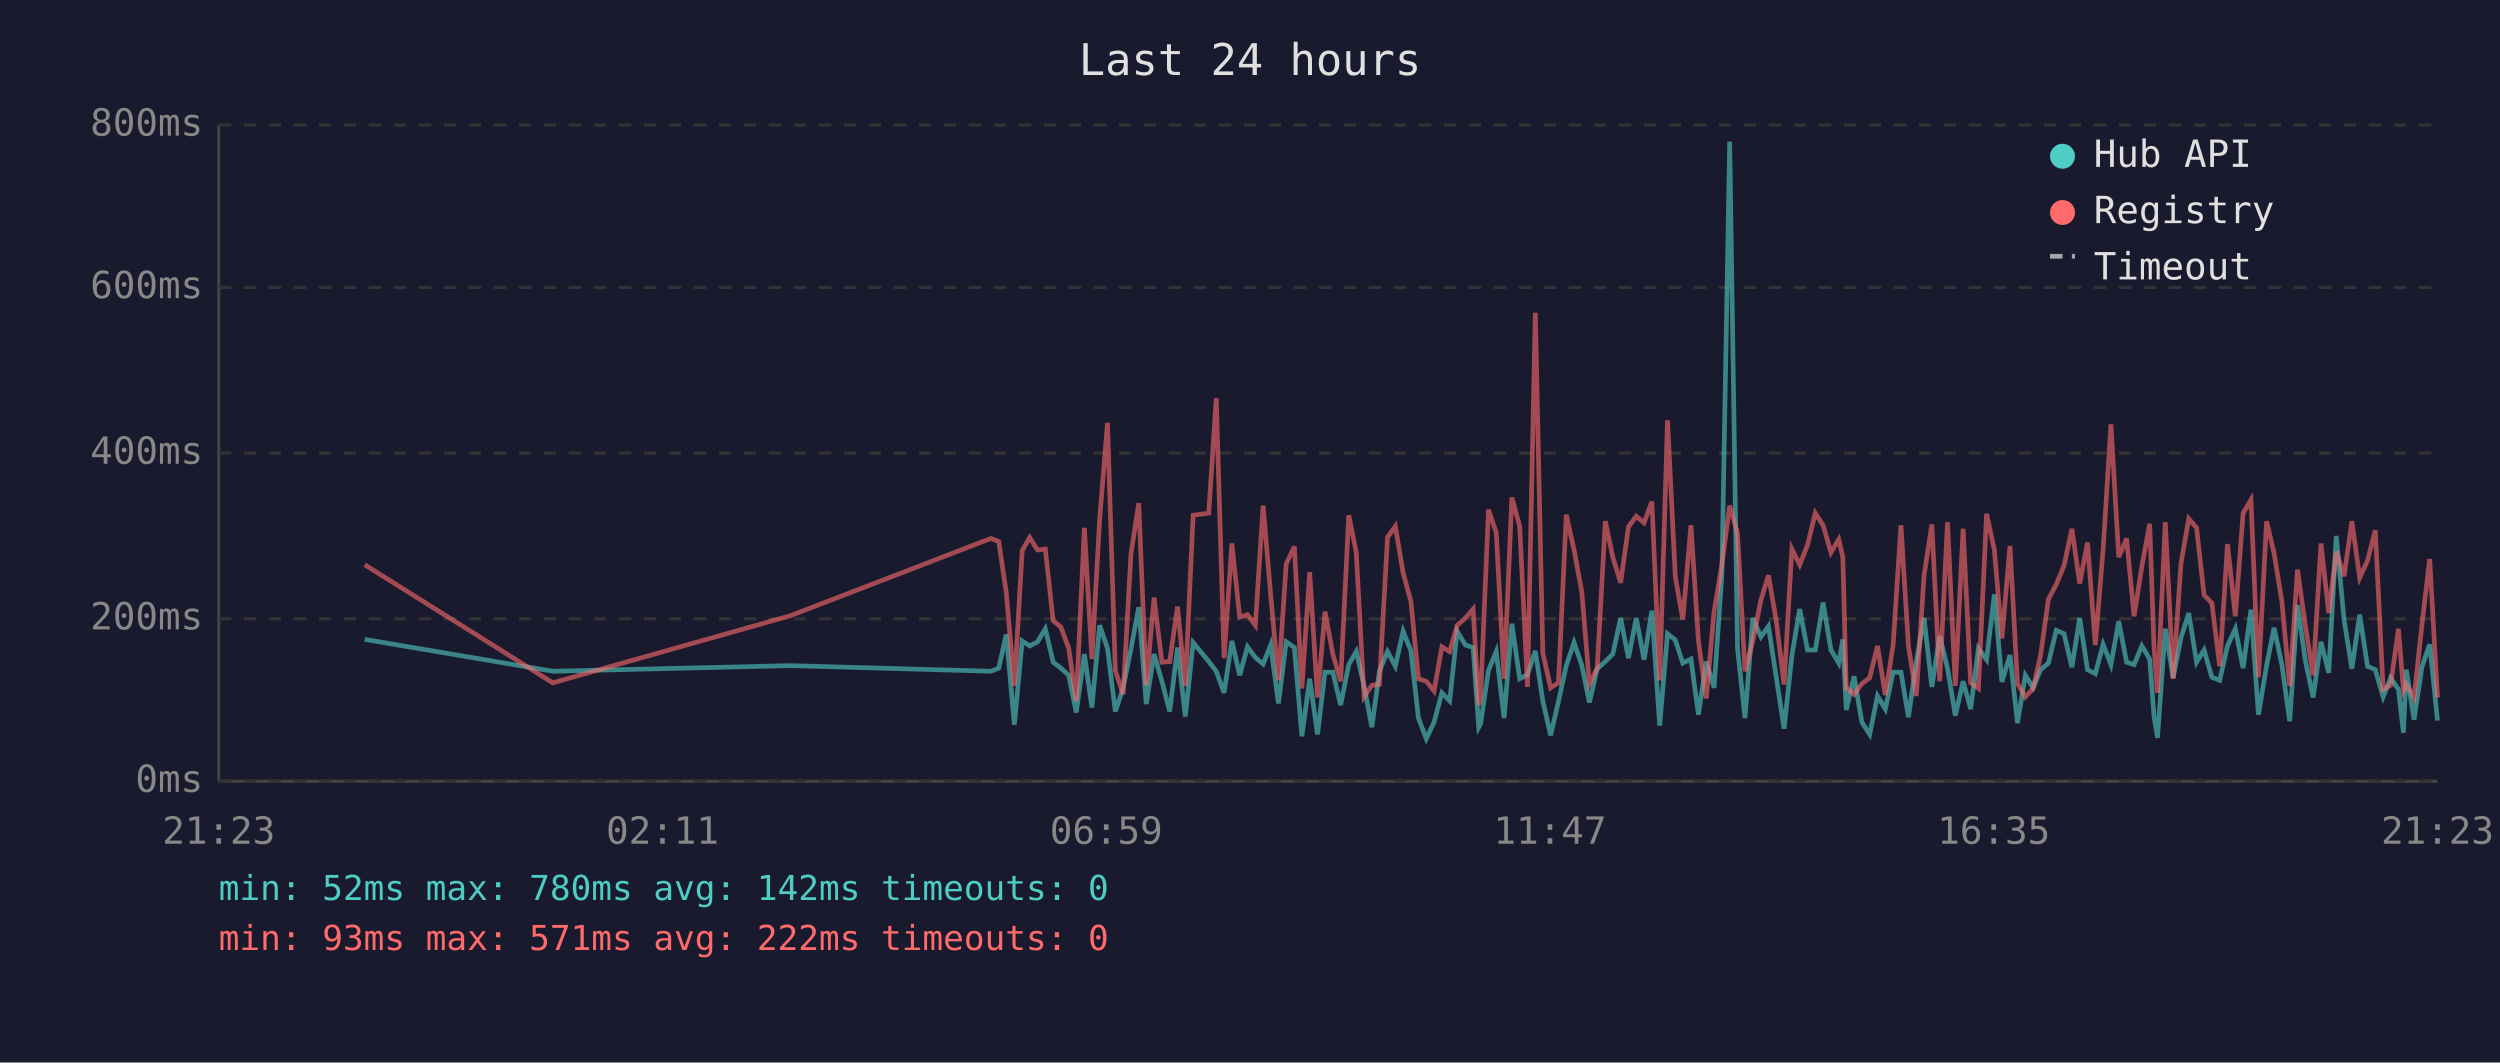
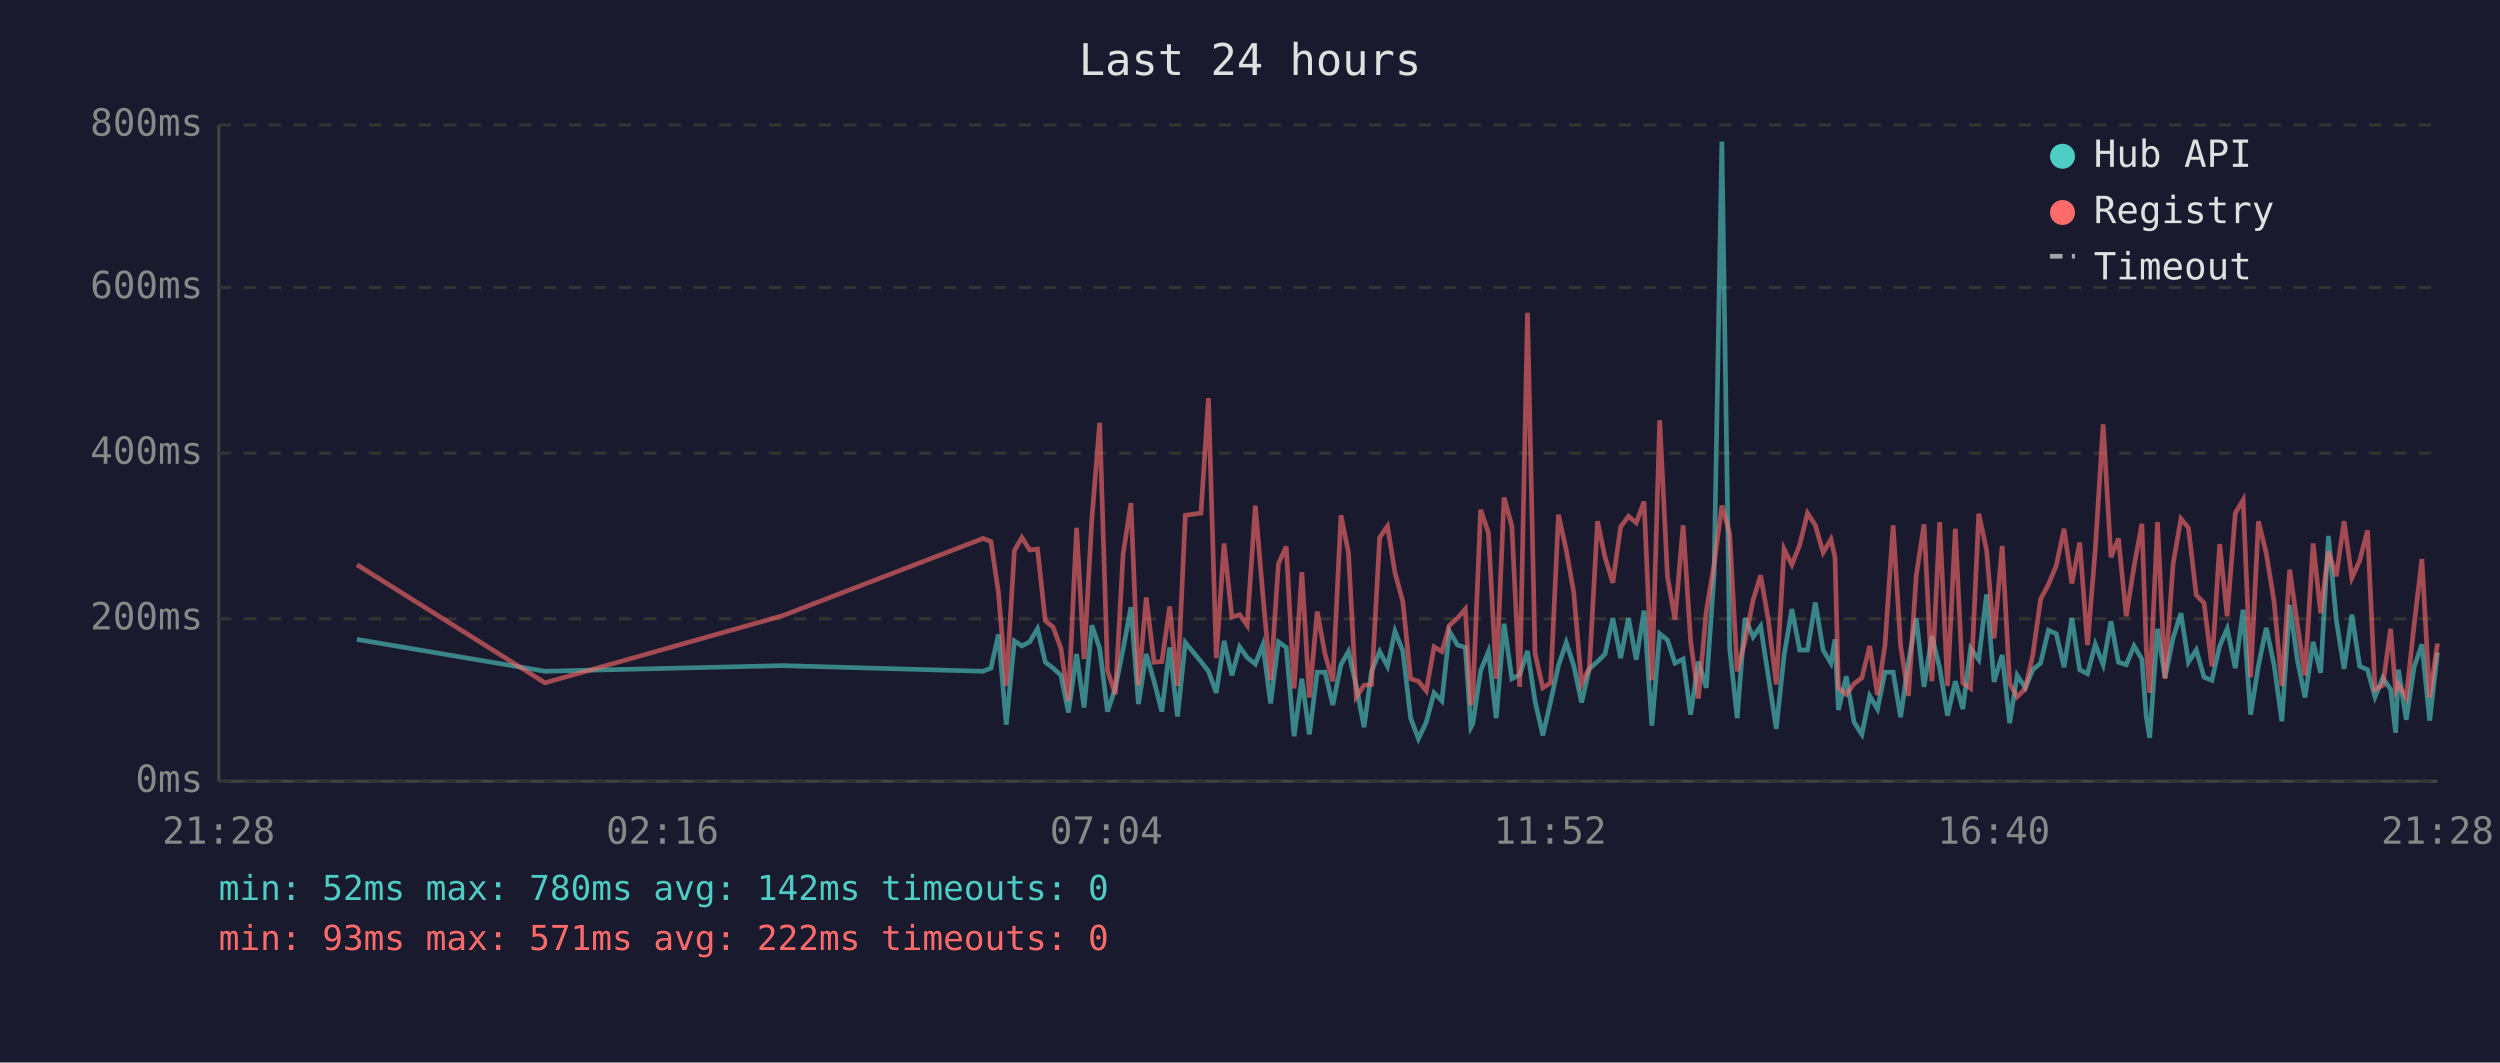
<svg xmlns="http://www.w3.org/2000/svg" viewBox="0 0 800 340" font-family="monospace" font-size="12">
  <rect width="800" height="340" fill="#1a1a2e" />
  <text x="400" y="24" fill="#e0e0e0" font-size="14" text-anchor="middle">Last 24 hours</text>
  <line x1="70" y1="40" x2="70" y2="250" stroke="#444" stroke-width="1" />
  <line x1="70" y1="250" x2="780" y2="250" stroke="#444" stroke-width="1" />
  <line x1="70" y1="250" x2="780" y2="250" stroke="#333" stroke-width="1" stroke-dasharray="4" />
  <text x="65" y="250" fill="#888" text-anchor="end" dominant-baseline="middle">0ms</text>
  <line x1="70" y1="198" x2="780" y2="198" stroke="#333" stroke-width="1" stroke-dasharray="4" />
  <text x="65" y="198" fill="#888" text-anchor="end" dominant-baseline="middle">200ms</text>
  <line x1="70" y1="145" x2="780" y2="145" stroke="#333" stroke-width="1" stroke-dasharray="4" />
  <text x="65" y="145" fill="#888" text-anchor="end" dominant-baseline="middle">400ms</text>
  <line x1="70" y1="92" x2="780" y2="92" stroke="#333" stroke-width="1" stroke-dasharray="4" />
  <text x="65" y="92" fill="#888" text-anchor="end" dominant-baseline="middle">600ms</text>
  <line x1="70" y1="40" x2="780" y2="40" stroke="#333" stroke-width="1" stroke-dasharray="4" />
  <text x="65" y="40" fill="#888" text-anchor="end" dominant-baseline="middle">800ms</text>
-   <text x="70" y="270" fill="#888" text-anchor="middle">21:23</text>
-   <text x="212" y="270" fill="#888" text-anchor="middle">02:11</text>
-   <text x="354" y="270" fill="#888" text-anchor="middle">06:59</text>
-   <text x="496" y="270" fill="#888" text-anchor="middle">11:47</text>
-   <text x="638" y="270" fill="#888" text-anchor="middle">16:35</text>
-   <text x="780" y="270" fill="#888" text-anchor="middle">21:23</text>
-   <polyline points="116.7,204.6 176.9,214.8 253.0,213.0 317.1,214.8 319.6,213.8 322.0,203.0 324.6,231.9 327.1,205.1 329.5,206.7 332.0,205.4 334.5,201.2 337.0,211.9 339.5,213.8 342.0,216.1 344.4,228.0 347.0,209.3 349.4,226.4 351.9,200.1 354.4,207.5 356.9,227.7 359.4,220.1 361.9,207.7 364.4,194.3 366.8,225.3 369.3,209.3 371.8,218.0 374.3,227.7 376.8,207.2 379.3,229.3 381.8,205.6 386.8,211.7 389.2,214.8 391.7,221.7 394.2,205.1 396.7,216.1 399.2,207.0 401.7,210.4 404.2,212.5 406.6,206.4 409.1,225.1 411.6,205.4 414.2,207.2 416.6,235.6 419.1,217.2 421.6,235.0 424.0,215.1 426.5,215.1 429.0,225.6 431.6,212.7 434.0,208.5 436.5,219.5 439.0,232.7 441.4,214.8 444.0,208.5 446.5,213.2 449.0,202.0 451.5,208.3 453.9,229.8 456.4,236.4 458.9,231.1 461.4,221.7 463.9,224.3 466.3,202.0 468.9,206.4 471.4,207.2 473.2,232.7 473.8,231.6 476.3,214.6 478.8,208.5 481.3,229.8 483.8,199.6 486.3,217.2 488.8,215.9 491.3,208.3 493.7,224.3 496.2,235.3 498.7,224.5 501.2,213.0 503.7,205.6 506.2,213.0 508.6,224.8 511.1,214.0 513.7,211.7 516.1,209.3 518.6,197.8 521.1,210.6 523.6,197.8 526.1,211.1 528.6,195.4 531.1,232.2 533.6,202.8 536.1,204.8 538.5,212.2 541.1,210.9 543.5,228.7 546.0,211.7 548.5,220.1 551.0,183.9 553.5,45.3 556.0,207.5 558.4,229.8 560.9,197.8 563.5,203.8 565.9,200.4 568.4,216.7 570.9,233.2 573.4,209.8 575.9,194.9 578.4,208.0 580.9,208.0 583.4,192.8 585.9,208.0 588.4,212.2 589.7,204.6 590.8,227.2 593.3,216.4 595.8,231.1 598.3,235.0 600.8,222.7 603.3,226.9 605.8,215.1 608.3,215.1 610.7,229.5 613.2,211.9 615.7,197.8 618.2,219.8 620.7,203.5 623.2,213.8 625.7,229.0 628.2,218.0 630.6,226.9 633.1,207.5 635.7,211.1 638.2,190.2 640.6,218.2 643.2,209.6 645.6,231.4 648.1,216.1 650.6,220.1 653.0,214.3 655.5,212.2 658.0,201.7 660.5,202.8 663.0,213.5 665.5,197.8 668.0,214.3 670.5,215.6 673.0,206.2 675.5,212.7 678.0,198.8 680.5,211.9 682.9,212.7 685.4,206.7 687.9,210.9 689.3,229.3 690.4,236.1 692.9,201.2 695.4,216.9 697.9,204.1 700.4,196.2 702.9,211.9 705.3,208.0 707.8,216.7 710.3,217.7 712.8,206.7 715.3,201.2 717.8,213.8 720.3,195.1 722.7,228.7 725.3,213.0 727.7,200.9 730.2,212.7 732.7,230.8 735.2,193.6 737.7,211.4 740.2,223.2 742.7,205.4 745.2,215.3 747.6,171.5 750.1,198.3 752.6,214.0 755.1,196.7 757.6,213.2 760.1,214.3 762.6,223.0 765.0,216.9 767.5,220.6 769.1,234.5 770.0,214.3 772.5,230.3 775.0,213.5 777.5,206.2 780.0,230.6" fill="none" stroke="#4ecdc4" stroke-width="1.5" opacity="0.6" />
-   <polyline points="116.7,180.7 176.9,218.5 253.0,197.0 317.1,172.3 319.6,173.3 322.0,189.6 324.6,219.5 327.1,176.2 329.5,172.0 332.0,176.0 334.5,175.7 337.0,198.6 339.5,200.7 342.0,207.5 344.4,224.3 347.0,168.9 349.4,210.9 351.9,166.0 354.4,135.3 356.9,214.6 359.4,222.2 361.9,177.3 364.4,161.0 366.8,219.3 369.3,191.2 371.8,211.9 374.3,211.7 376.8,194.1 379.3,219.5 381.8,164.9 386.8,164.2 389.2,127.4 391.7,210.6 394.2,173.9 396.7,197.5 399.2,196.7 401.7,200.1 404.2,161.8 406.6,190.2 409.1,217.7 411.6,180.4 414.2,174.9 416.6,220.3 419.1,183.1 421.6,223.2 424.0,195.7 426.5,209.3 429.0,218.0 431.6,164.9 434.0,176.8 436.5,223.0 439.0,219.3 441.4,219.0 444.0,172.0 446.5,168.4 449.0,183.3 451.5,192.5 453.9,217.2 456.4,218.0 458.9,221.1 461.4,207.0 463.9,208.5 466.3,200.1 468.9,197.8 471.4,194.9 473.2,225.6 473.8,223.0 476.3,163.1 478.8,170.5 481.3,217.2 483.8,159.2 486.3,168.4 488.8,219.8 491.3,100.1 493.7,209.0 496.2,220.1 498.7,218.5 501.2,164.7 503.7,176.0 506.2,189.6 508.6,218.8 511.1,213.8 513.7,166.8 516.1,178.3 518.6,186.5 521.1,168.6 523.6,165.2 526.1,167.3 528.6,160.5 531.1,217.7 533.6,134.5 536.1,184.6 538.5,198.3 541.1,168.1 543.5,205.1 546.0,223.5 548.5,195.7 551.0,180.7 553.5,161.8 556.0,170.7 558.4,214.8 560.9,205.1 563.5,192.0 565.9,184.1 568.4,198.6 570.9,219.0 573.4,175.7 575.9,180.7 578.4,174.4 580.9,164.2 583.4,168.1 585.9,176.8 588.4,172.6 589.7,178.3 590.8,220.1 593.3,222.2 595.8,218.8 598.3,216.9 600.8,206.7 603.3,222.4 605.8,206.4 608.3,168.1 610.7,206.7 613.2,222.7 615.7,184.1 618.2,167.8 620.7,218.0 623.2,167.1 625.7,219.5 628.2,169.2 630.6,218.5 633.1,220.3 635.7,164.4 638.2,176.0 640.6,204.3 643.2,174.7 645.6,218.8 648.1,223.0 650.6,220.3 653.0,209.6 655.5,191.7 658.0,187.0 660.5,181.0 663.0,169.2 665.5,186.7 668.0,173.6 670.5,206.4 673.0,175.7 675.5,135.8 678.0,178.3 680.5,172.3 682.9,197.2 685.4,181.2 687.9,167.6 689.3,207.5 690.4,221.7 692.9,167.1 695.4,217.2 697.9,180.4 700.4,166.0 702.9,168.9 705.3,190.4 707.8,193.0 710.3,213.2 712.8,174.1 715.3,197.2 717.8,164.2 720.3,160.0 722.7,216.7 725.3,166.8 727.7,177.0 730.2,192.5 732.7,219.5 735.2,182.3 737.7,200.1 740.2,216.1 742.7,173.9 745.2,196.2 747.6,176.5 750.1,184.4 752.6,166.8 755.1,184.9 757.6,179.4 760.1,169.7 762.6,220.6 765.0,219.3 767.5,201.2 769.1,220.9 770.0,219.0 772.5,223.2 775.0,200.1 777.5,178.9 780.0,223.2" fill="none" stroke="#ff6b6b" stroke-width="1.5" opacity="0.6" />
+   <text x="70" y="270" fill="#888" text-anchor="middle">21:28</text>
+   <text x="212" y="270" fill="#888" text-anchor="middle">02:16</text>
+   <text x="354" y="270" fill="#888" text-anchor="middle">07:04</text>
+   <text x="496" y="270" fill="#888" text-anchor="middle">11:52</text>
+   <text x="638" y="270" fill="#888" text-anchor="middle">16:40</text>
+   <text x="780" y="270" fill="#888" text-anchor="middle">21:28</text>
+   <polyline points="114.2,204.6 174.4,214.8 250.5,213.0 314.6,214.8 317.1,213.8 319.5,203.0 322.0,231.9 324.6,205.1 327.0,206.7 329.5,205.4 332.0,201.2 334.5,211.9 337.0,213.8 339.5,216.1 341.9,228.0 344.5,209.3 346.9,226.4 349.4,200.1 351.9,207.5 354.4,227.7 356.9,220.1 359.4,207.7 361.9,194.3 364.3,225.3 366.8,209.3 369.3,218.0 371.8,227.7 374.3,207.2 376.8,229.3 379.3,205.6 384.3,211.7 386.7,214.8 389.2,221.7 391.7,205.1 394.2,216.1 396.7,207.0 399.1,210.4 401.7,212.5 404.1,206.4 406.6,225.1 409.1,205.4 411.6,207.2 414.1,235.6 416.6,217.2 419.0,235.0 421.5,215.1 424.0,215.1 426.5,225.6 429.1,212.7 431.5,208.5 434.0,219.5 436.5,232.7 438.9,214.8 441.5,208.5 444.0,213.2 446.4,202.0 448.9,208.3 451.4,229.8 453.9,236.4 456.4,231.1 458.9,221.7 461.4,224.3 463.8,202.0 466.4,206.4 468.9,207.2 470.7,232.7 471.3,231.6 473.8,214.6 476.3,208.5 478.8,229.8 481.3,199.6 483.8,217.2 486.3,215.9 488.8,208.3 491.2,224.3 493.7,235.3 496.2,224.5 498.7,213.0 501.2,205.6 503.6,213.0 506.1,224.8 508.6,214.0 511.2,211.7 513.6,209.3 516.1,197.8 518.6,210.6 521.1,197.8 523.6,211.1 526.1,195.4 528.6,232.2 531.1,202.8 533.6,204.8 536.0,212.2 538.6,210.9 541.0,228.7 543.5,211.7 546.0,220.1 548.5,183.9 551.0,45.3 553.5,207.5 555.9,229.8 558.4,197.8 561.0,203.8 563.4,200.4 565.9,216.7 568.4,233.2 570.9,209.8 573.4,194.9 575.9,208.0 578.4,208.0 580.9,192.8 583.4,208.0 585.9,212.2 587.2,204.6 588.3,227.2 590.8,216.4 593.3,231.1 595.8,235.0 598.3,222.7 600.8,226.9 603.2,215.1 605.8,215.1 608.2,229.5 610.7,211.9 613.2,197.8 615.7,219.8 618.2,203.5 620.7,213.8 623.2,229.0 625.7,218.0 628.1,226.9 630.6,207.5 633.2,211.1 635.7,190.2 638.1,218.2 640.7,209.6 643.1,231.4 645.5,216.1 648.1,220.1 650.5,214.3 653.0,212.2 655.5,201.7 658.0,202.8 660.5,213.5 663.0,197.8 665.5,214.3 668.0,215.6 670.5,206.2 673.0,212.7 675.5,198.8 677.9,211.9 680.4,212.7 682.9,206.7 685.4,210.9 686.8,229.3 687.9,236.1 690.4,201.2 692.8,216.9 695.4,204.1 697.9,196.2 700.3,211.9 702.8,208.0 705.3,216.7 707.8,217.7 710.3,206.7 712.7,201.2 715.3,213.8 717.8,195.1 720.2,228.7 722.7,213.0 725.2,200.9 727.7,212.7 730.2,230.8 732.7,193.6 735.2,211.4 737.6,223.2 740.2,205.4 742.6,215.3 745.1,171.5 747.6,198.3 750.1,214.0 752.6,196.7 755.1,213.2 757.6,214.3 760.0,223.0 762.5,216.9 765.0,220.6 766.6,234.5 767.5,214.3 770.0,230.3 772.5,213.5 775.0,206.2 777.5,230.6 780.0,208.8" fill="none" stroke="#4ecdc4" stroke-width="1.5" opacity="0.6" />
+   <polyline points="114.2,180.7 174.4,218.5 250.5,197.0 314.6,172.3 317.1,173.3 319.5,189.6 322.0,219.5 324.6,176.2 327.0,172.0 329.5,176.0 332.0,175.7 334.5,198.6 337.0,200.7 339.5,207.5 341.9,224.3 344.5,168.9 346.9,210.9 349.4,166.0 351.9,135.3 354.4,214.6 356.9,222.2 359.4,177.3 361.9,161.0 364.3,219.3 366.8,191.2 369.3,211.9 371.8,211.7 374.3,194.1 376.8,219.5 379.3,164.9 384.3,164.2 386.7,127.4 389.2,210.6 391.7,173.9 394.2,197.5 396.7,196.7 399.1,200.1 401.7,161.8 404.1,190.2 406.6,217.7 409.1,180.4 411.6,174.9 414.1,220.3 416.6,183.1 419.0,223.2 421.5,195.7 424.0,209.3 426.5,218.0 429.1,164.9 431.5,176.8 434.0,223.0 436.5,219.3 438.9,219.0 441.5,172.0 444.0,168.4 446.4,183.3 448.9,192.5 451.4,217.2 453.9,218.0 456.4,221.1 458.9,207.0 461.4,208.5 463.8,200.1 466.4,197.8 468.9,194.9 470.7,225.6 471.3,223.0 473.8,163.1 476.3,170.5 478.8,217.2 481.3,159.2 483.8,168.4 486.3,219.8 488.8,100.1 491.2,209.0 493.7,220.1 496.2,218.5 498.7,164.7 501.2,176.0 503.6,189.6 506.1,218.8 508.6,213.8 511.2,166.8 513.6,178.3 516.1,186.5 518.6,168.6 521.1,165.2 523.6,167.3 526.1,160.5 528.6,217.7 531.1,134.5 533.6,184.6 536.0,198.3 538.6,168.1 541.0,205.1 543.5,223.5 546.0,195.7 548.5,180.7 551.0,161.8 553.5,170.7 555.9,214.8 558.4,205.1 561.0,192.0 563.4,184.1 565.9,198.6 568.4,219.0 570.9,175.7 573.4,180.7 575.9,174.4 578.4,164.2 580.9,168.1 583.4,176.8 585.9,172.6 587.2,178.3 588.3,220.1 590.8,222.2 593.3,218.8 595.8,216.9 598.3,206.7 600.8,222.4 603.2,206.4 605.8,168.1 608.2,206.7 610.7,222.7 613.2,184.1 615.7,167.8 618.2,218.0 620.7,167.1 623.2,219.5 625.7,169.2 628.1,218.5 630.6,220.3 633.2,164.4 635.7,176.0 638.1,204.3 640.7,174.7 643.1,218.8 645.5,223.0 648.1,220.3 650.5,209.6 653.0,191.7 655.5,187.0 658.0,181.0 660.5,169.2 663.0,186.7 665.5,173.6 668.0,206.4 670.5,175.7 673.0,135.8 675.5,178.3 677.9,172.3 680.4,197.2 682.9,181.2 685.4,167.6 686.8,207.5 687.9,221.7 690.4,167.1 692.8,217.2 695.4,180.4 697.9,166.0 700.3,168.9 702.8,190.4 705.3,193.0 707.8,213.2 710.3,174.1 712.7,197.2 715.3,164.2 717.8,160.0 720.2,216.7 722.7,166.8 725.2,177.0 727.7,192.5 730.2,219.5 732.7,182.3 735.2,200.1 737.6,216.1 740.2,173.9 742.6,196.2 745.1,176.5 747.6,184.4 750.1,166.8 752.6,184.9 755.1,179.4 757.6,169.7 760.0,220.6 762.5,219.3 765.0,201.2 766.6,220.9 767.5,219.0 770.0,223.2 772.5,200.1 775.0,178.9 777.5,223.2 780.0,205.9" fill="none" stroke="#ff6b6b" stroke-width="1.5" opacity="0.6" />
  <circle cx="660" cy="50" r="4" fill="#4ecdc4" />
  <text x="670" y="50" fill="#e0e0e0" dominant-baseline="middle">Hub API</text>
  <circle cx="660" cy="68" r="4" fill="#ff6b6b" />
  <text x="670" y="68" fill="#e0e0e0" dominant-baseline="middle">Registry</text>
  <line x1="656" y1="82" x2="664" y2="82" stroke="#e0e0e0" stroke-width="1.5" stroke-dasharray="4,3" opacity="0.7" />
  <text x="670" y="86" fill="#e0e0e0" dominant-baseline="middle">Timeout</text>
  <text x="70" y="288" fill="#4ecdc4" font-size="11">min: 52ms  max: 780ms  avg: 142ms  timeouts: 0</text>
  <text x="70" y="304" fill="#ff6b6b" font-size="11">min: 93ms  max: 571ms  avg: 222ms  timeouts: 0</text>
</svg>
